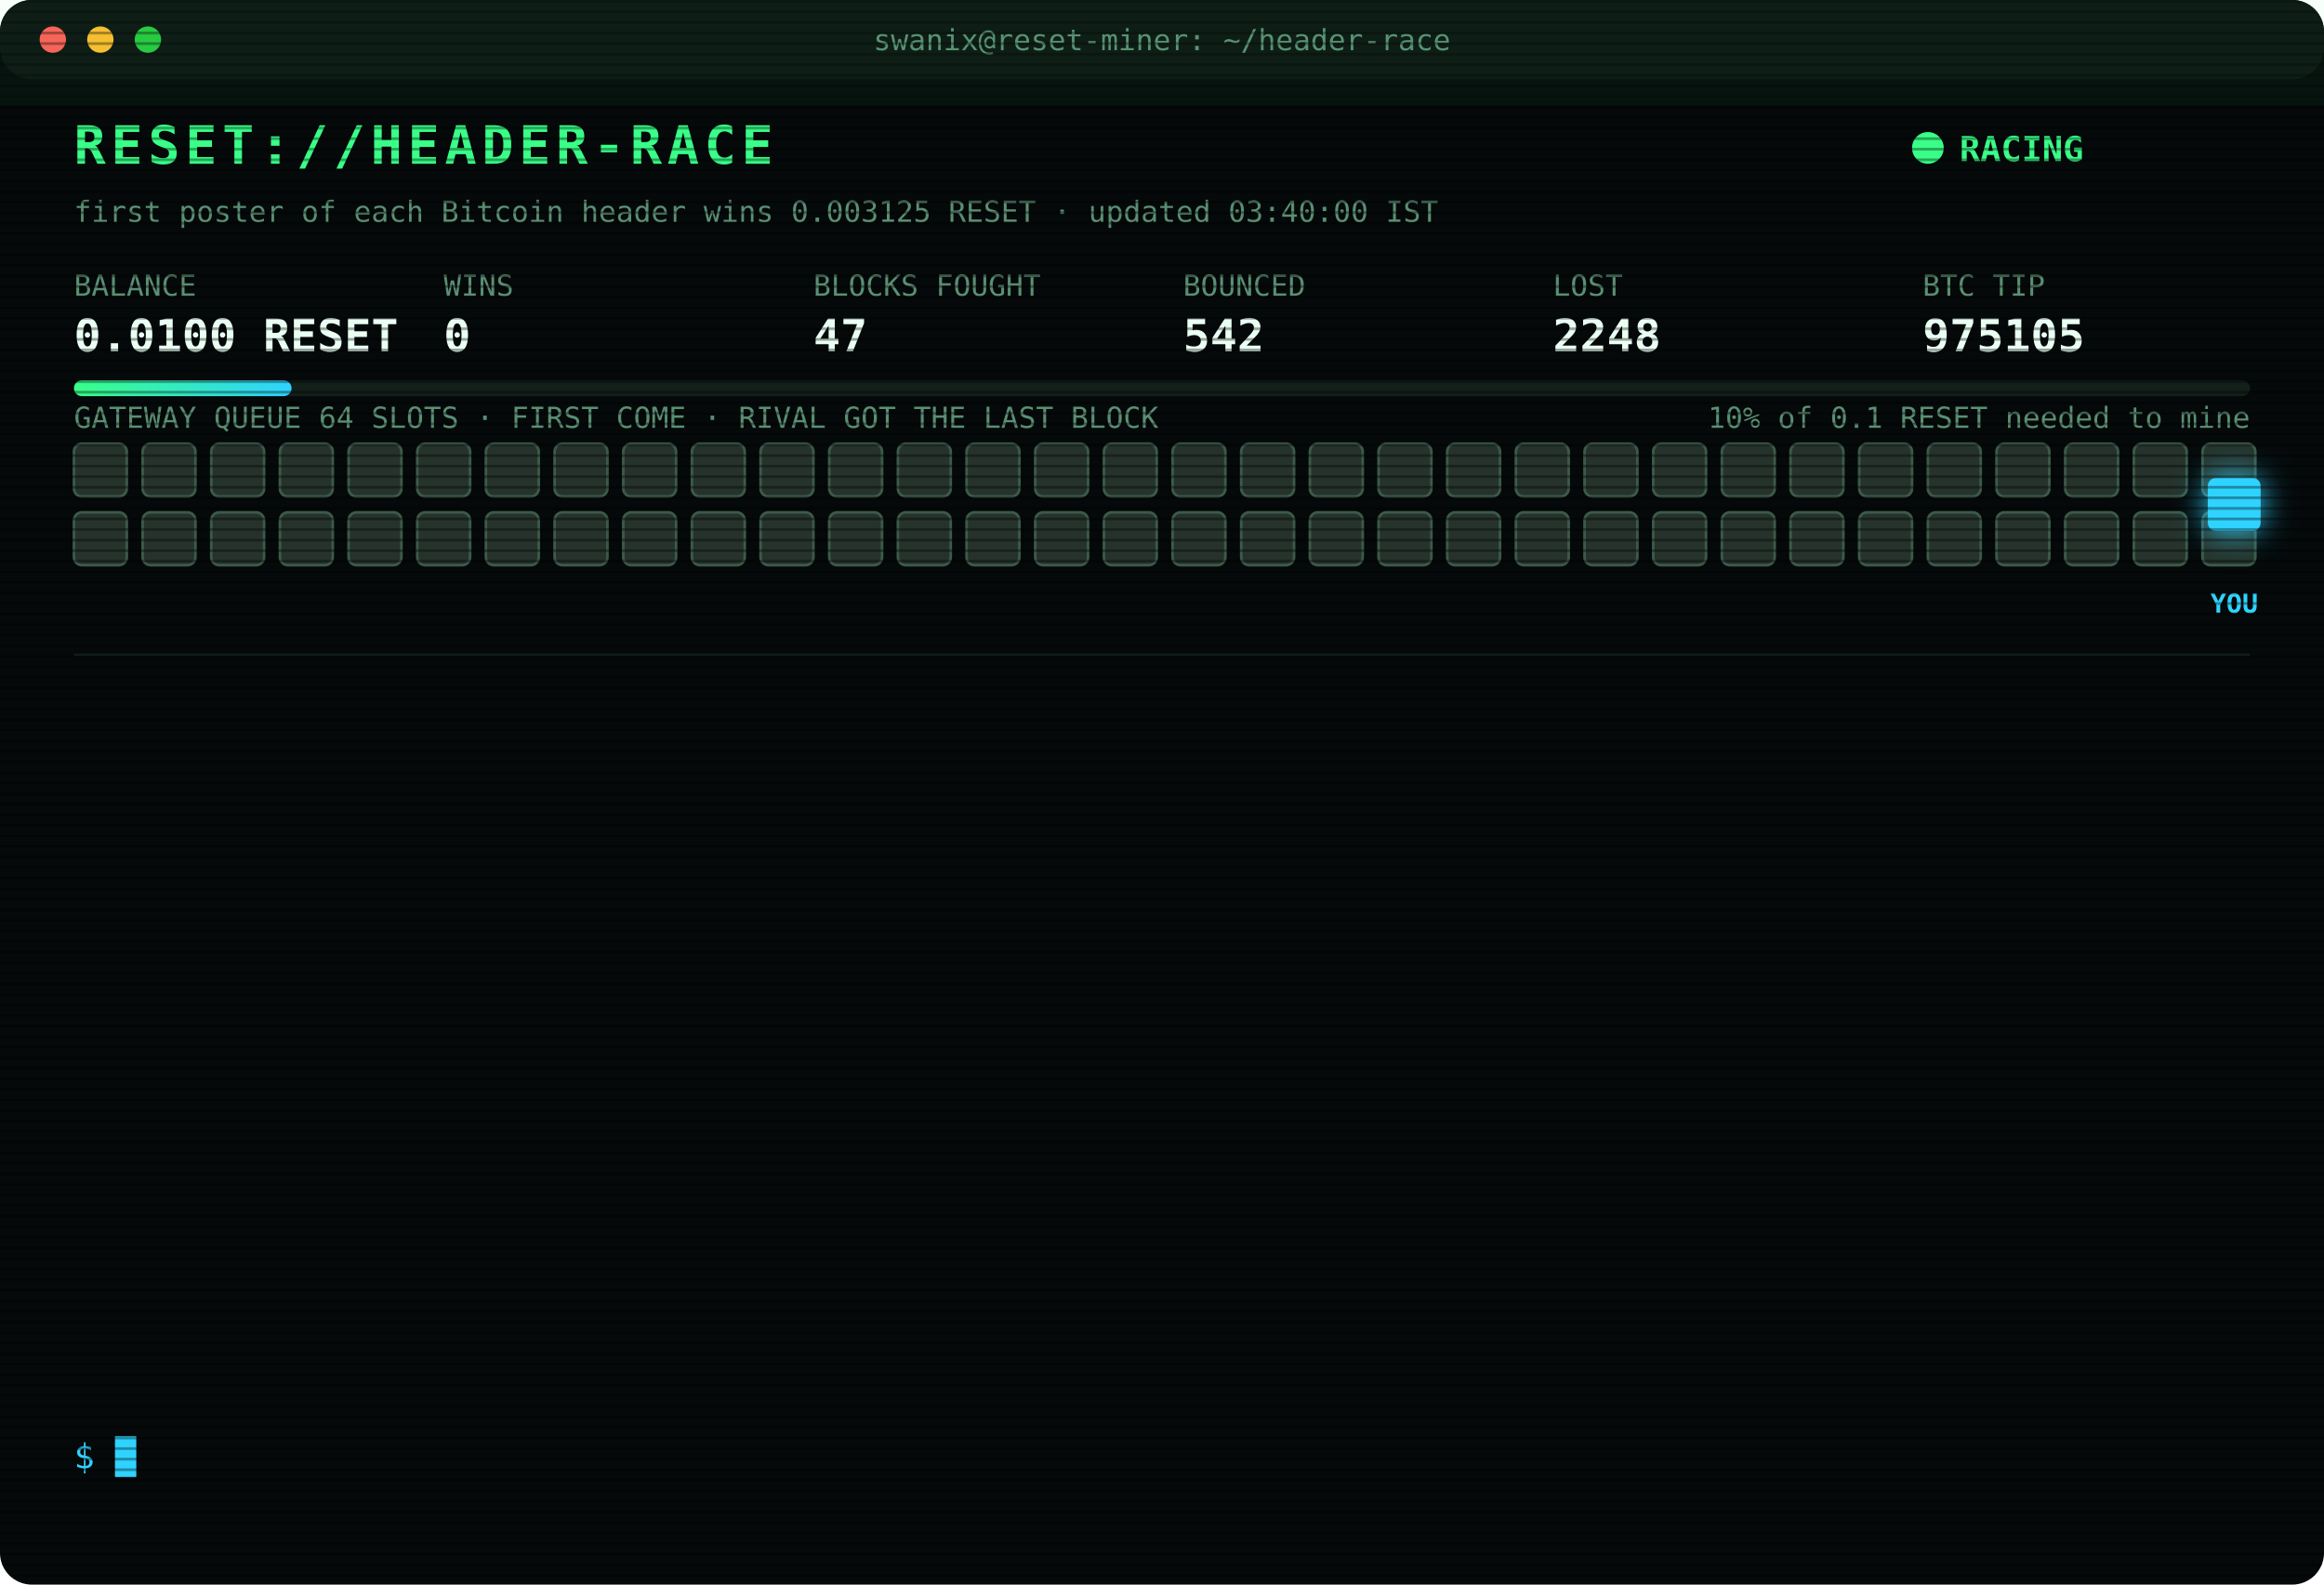
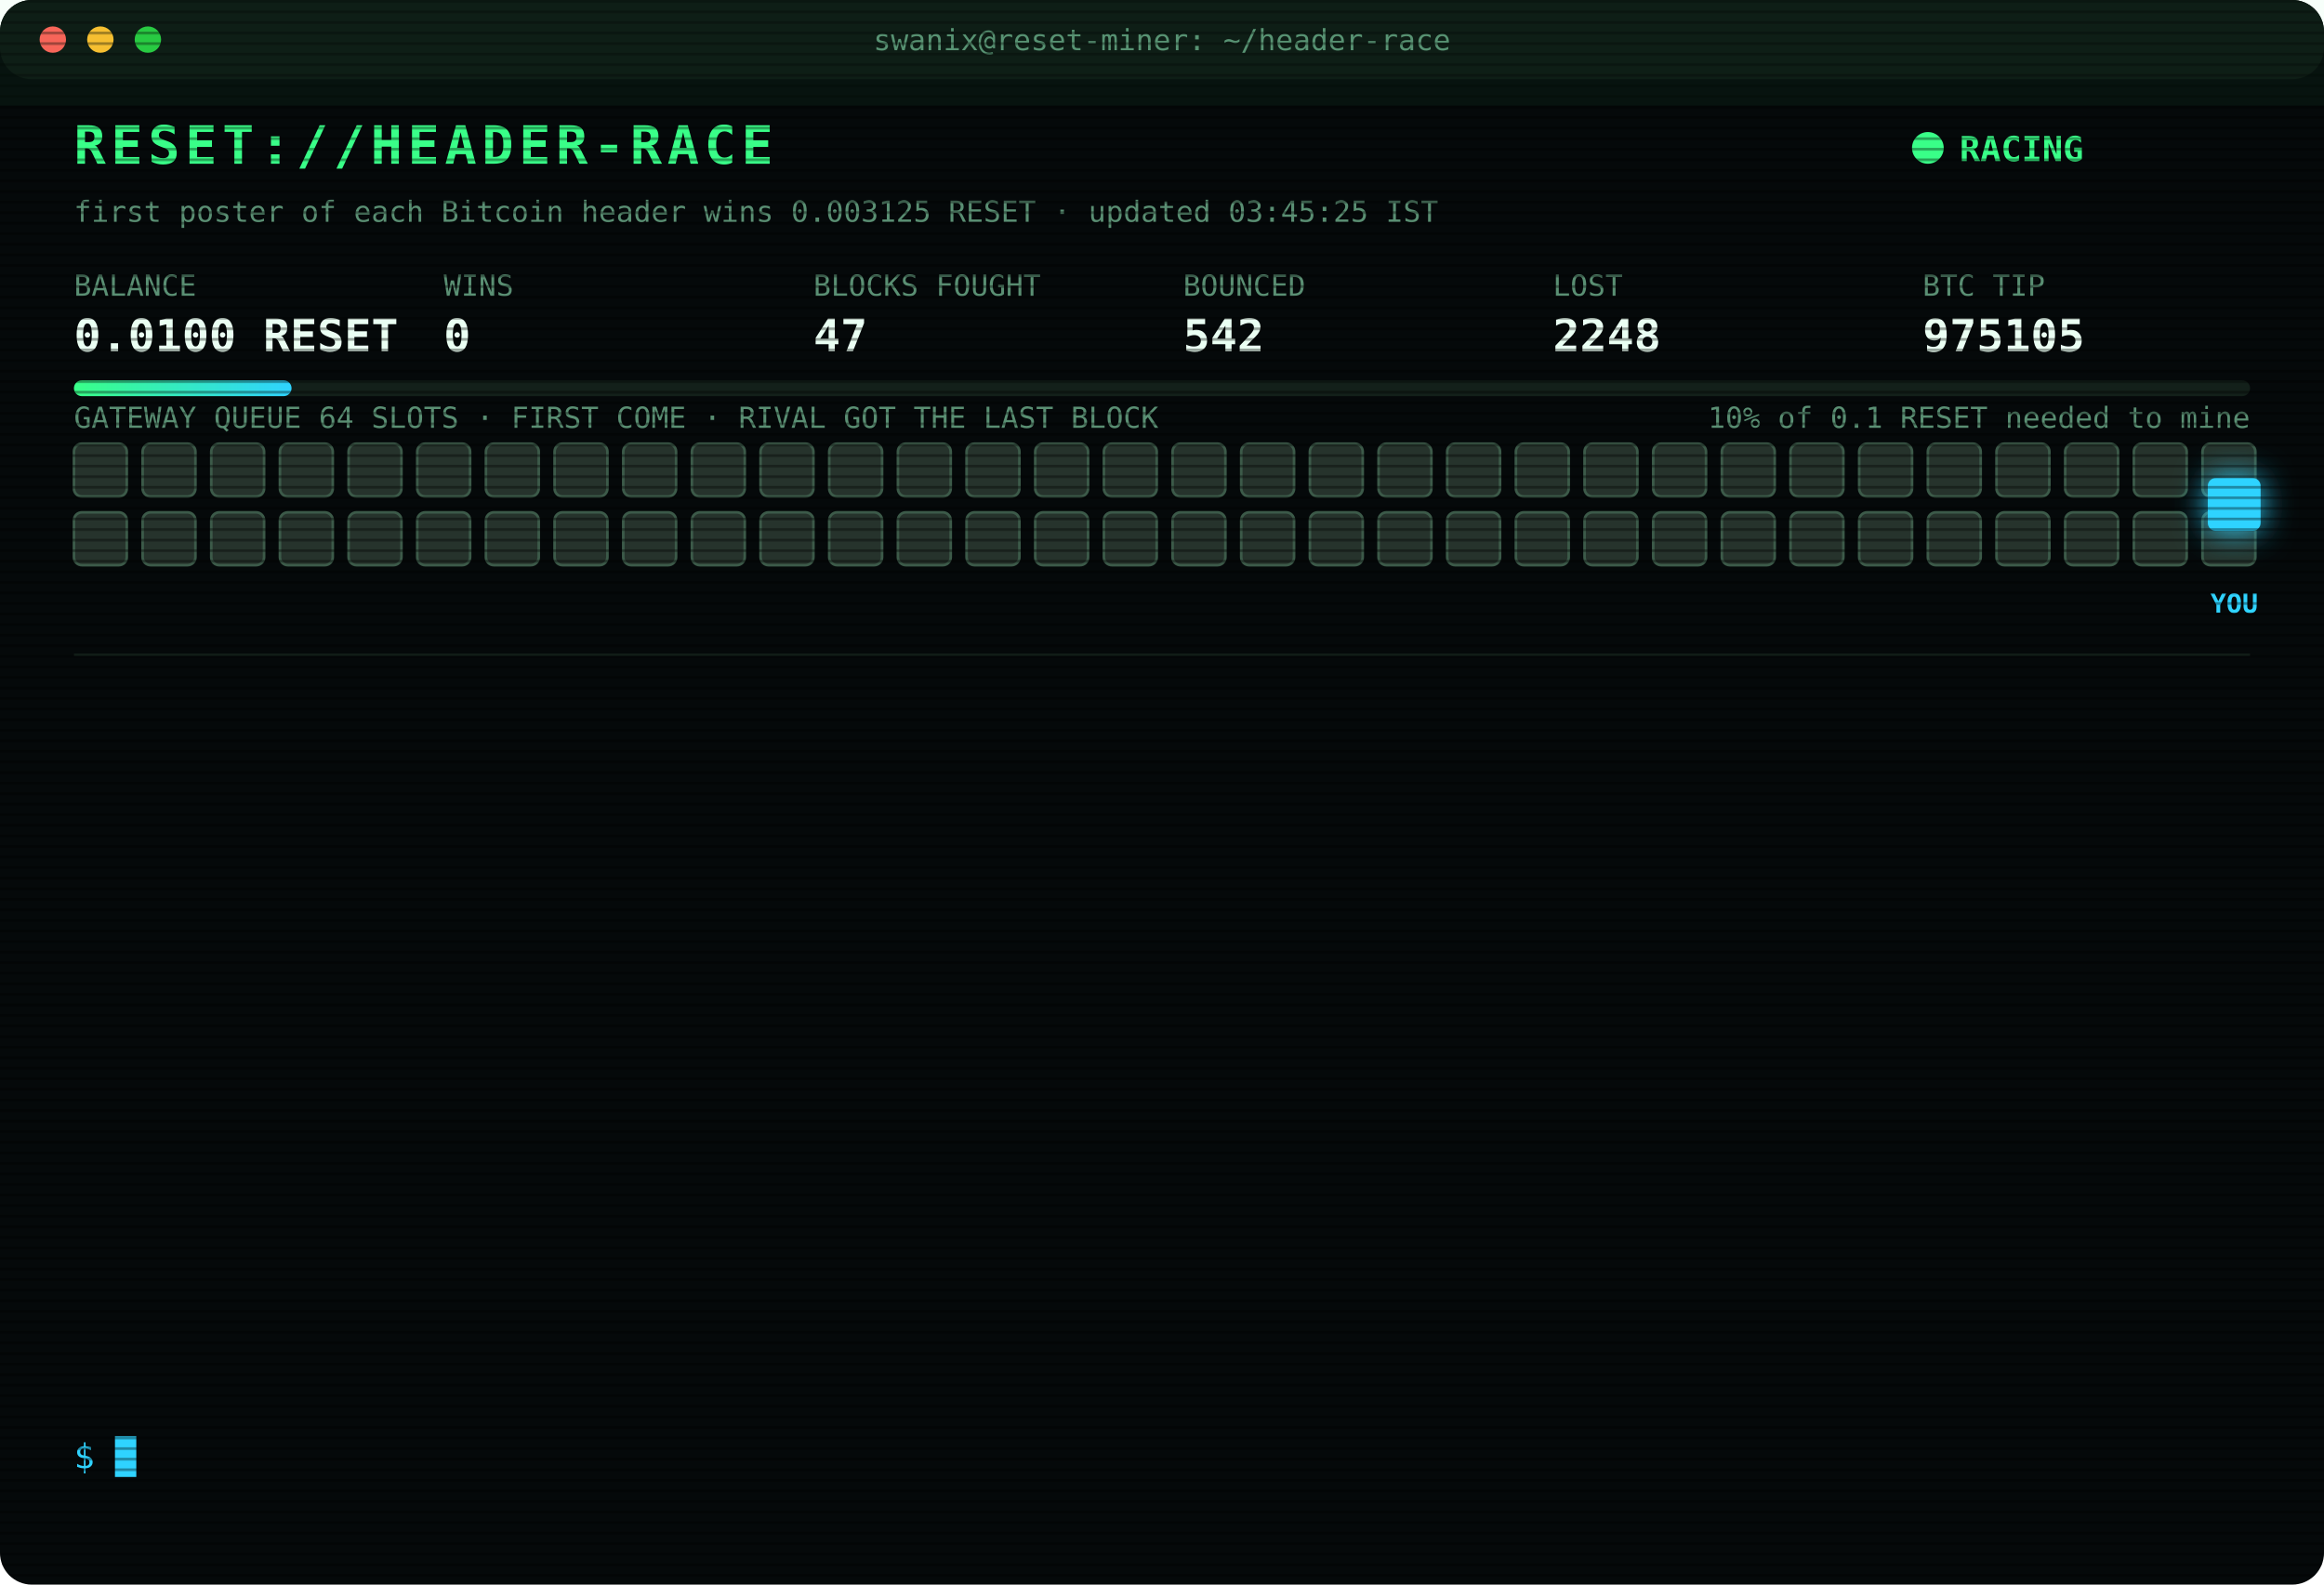
<svg xmlns="http://www.w3.org/2000/svg" width="880" height="600" viewBox="0 0 880 600" font-family="ui-monospace,SFMono-Regular,Menlo,Consolas,monospace">
  <style>
text{font-size:13px;fill:#7CFFB2}
.title{font-size:20px;font-weight:700;fill:#39FF88;letter-spacing:2px;animation:glitch 3s infinite steps(1)}
.sub{fill:#2fd3ff}.k{fill:#5a8f73;font-size:11px}.v{font-size:17px;font-weight:700;fill:#eafff3}
.ts{fill:#3f6b56}.boot{fill:#2fd3ff}.dim{fill:#5a8f73}.bad{fill:#ff4d6d}.warn{fill:#ffd23f}.mag{fill:#ff5cf0}.win{fill:#39FF88;font-weight:700}
.tag{font-size:10px;fill:#2fd3ff;font-weight:700}
.rival{fill:#26332c;stroke:#3c5a49;animation:jam 1.2s infinite alternate}
.idle{fill:#141c18;stroke:#22302a;animation:breathe 4s infinite}
.me{fill:#2fd3ff;filter:drop-shadow(0 0 6px #2fd3ff)}
.hover{animation:nudge 1.1s infinite ease-in-out}.bounce{animation:kick 1.4s infinite}
.ln{opacity:0;animation:in .4s forwards}
.cur{animation:blink 1s infinite steps(1)}
.scan{animation:scan 6s infinite linear}
.led{animation:blink 1.4s infinite}
@keyframes in{from{opacity:0;transform:translateX(-6px)}to{opacity:1;transform:none}}
@keyframes blink{50%{opacity:0}}
@keyframes jam{to{fill:#33463b}}
@keyframes breathe{50%{opacity:.4}}
@keyframes nudge{50%{transform:translateX(-10px)}}
@keyframes kick{0%,100%{transform:none}30%{transform:translateX(-14px)}55%{transform:translateX(10px) translateY(-6px)}}
@keyframes glitch{0%,92%{transform:none}93%{transform:translateX(2px);fill:#ff4d6d}95%{transform:translateX(-2px);fill:#2fd3ff}97%{transform:none}}
@keyframes scan{from{transform:translateY(-40px)}to{transform:translateY(600px)}}
</style>
  <defs>
    <pattern id="sl" width="4" height="4" patternUnits="userSpaceOnUse">
      <rect width="4" height="1" fill="#000" opacity=".35" />
    </pattern>
    <linearGradient id="bar">
      <stop offset="0" stop-color="#39FF88" />
      <stop offset="1" stop-color="#2fd3ff" />
    </linearGradient>
  </defs>
  <rect width="880" height="600" rx="12" fill="#05090a" />
  <rect width="880" height="30" rx="12" fill="#0d1512" />
  <circle cx="20" cy="15" r="5" fill="#ff5f57" />
  <circle cx="38" cy="15" r="5" fill="#febc2e" />
  <circle cx="56" cy="15" r="5" fill="#28c840" />
  <text x="440" y="19" text-anchor="middle" class="k">swanix@reset-miner: ~/header-race</text>
  <text x="28" y="62" class="title">RESET://HEADER-RACE</text>
  <circle class="led" cx="730" cy="56" r="6" fill="#39FF88" />
  <text x="742" y="61" class="win">RACING</text>
-   <text x="28" y="84" class="k">first poster of each Bitcoin header wins 0.003125 RESET · updated 03:40:00 IST</text>
+   <text x="28" y="84" class="k">first poster of each Bitcoin header wins 0.003125 RESET · updated 03:45:25 IST</text>
  <text x="28" y="112" class="k">BALANCE</text>
  <text x="28" y="133" class="v">0.0100 RESET</text>
  <text x="168" y="112" class="k">WINS</text>
  <text x="168" y="133" class="v">0</text>
  <text x="308" y="112" class="k">BLOCKS FOUGHT</text>
  <text x="308" y="133" class="v">47</text>
  <text x="448" y="112" class="k">BOUNCED</text>
  <text x="448" y="133" class="v">542</text>
  <text x="588" y="112" class="k">LOST</text>
  <text x="588" y="133" class="v">2248</text>
  <text x="728" y="112" class="k">BTC TIP</text>
  <text x="728" y="133" class="v">975105</text>
  <rect x="28" y="144" width="824" height="6" rx="3" fill="#13201a" />
  <rect x="28" y="144" width="82.4" height="6" rx="3" fill="url(#bar)" />
  <text x="852" y="162" text-anchor="end" class="k">10% of 0.1 RESET needed to mine</text>
  <text x="28" y="162" class="k">GATEWAY QUEUE 64 SLOTS · FIRST COME · RIVAL GOT THE LAST BLOCK</text>
  <rect class="rival" x="28" y="168" width="20" height="20" rx="3" style="animation-delay:0.00s" />
  <rect class="rival" x="54" y="168" width="20" height="20" rx="3" style="animation-delay:0.05s" />
  <rect class="rival" x="80" y="168" width="20" height="20" rx="3" style="animation-delay:0.10s" />
  <rect class="rival" x="106" y="168" width="20" height="20" rx="3" style="animation-delay:0.15s" />
  <rect class="rival" x="132" y="168" width="20" height="20" rx="3" style="animation-delay:0.20s" />
  <rect class="rival" x="158" y="168" width="20" height="20" rx="3" style="animation-delay:0.25s" />
  <rect class="rival" x="184" y="168" width="20" height="20" rx="3" style="animation-delay:0.30s" />
  <rect class="rival" x="210" y="168" width="20" height="20" rx="3" style="animation-delay:0.35s" />
  <rect class="rival" x="236" y="168" width="20" height="20" rx="3" style="animation-delay:0.40s" />
  <rect class="rival" x="262" y="168" width="20" height="20" rx="3" style="animation-delay:0.45s" />
  <rect class="rival" x="288" y="168" width="20" height="20" rx="3" style="animation-delay:0.50s" />
  <rect class="rival" x="314" y="168" width="20" height="20" rx="3" style="animation-delay:0.55s" />
  <rect class="rival" x="340" y="168" width="20" height="20" rx="3" style="animation-delay:0.60s" />
  <rect class="rival" x="366" y="168" width="20" height="20" rx="3" style="animation-delay:0.65s" />
  <rect class="rival" x="392" y="168" width="20" height="20" rx="3" style="animation-delay:0.70s" />
  <rect class="rival" x="418" y="168" width="20" height="20" rx="3" style="animation-delay:0.75s" />
  <rect class="rival" x="444" y="168" width="20" height="20" rx="3" style="animation-delay:0.80s" />
  <rect class="rival" x="470" y="168" width="20" height="20" rx="3" style="animation-delay:0.85s" />
  <rect class="rival" x="496" y="168" width="20" height="20" rx="3" style="animation-delay:0.90s" />
  <rect class="rival" x="522" y="168" width="20" height="20" rx="3" style="animation-delay:0.95s" />
  <rect class="rival" x="548" y="168" width="20" height="20" rx="3" style="animation-delay:1.00s" />
  <rect class="rival" x="574" y="168" width="20" height="20" rx="3" style="animation-delay:1.05s" />
  <rect class="rival" x="600" y="168" width="20" height="20" rx="3" style="animation-delay:1.10s" />
  <rect class="rival" x="626" y="168" width="20" height="20" rx="3" style="animation-delay:1.15s" />
  <rect class="rival" x="652" y="168" width="20" height="20" rx="3" style="animation-delay:1.20s" />
  <rect class="rival" x="678" y="168" width="20" height="20" rx="3" style="animation-delay:1.25s" />
  <rect class="rival" x="704" y="168" width="20" height="20" rx="3" style="animation-delay:1.30s" />
  <rect class="rival" x="730" y="168" width="20" height="20" rx="3" style="animation-delay:1.35s" />
  <rect class="rival" x="756" y="168" width="20" height="20" rx="3" style="animation-delay:1.40s" />
  <rect class="rival" x="782" y="168" width="20" height="20" rx="3" style="animation-delay:1.45s" />
  <rect class="rival" x="808" y="168" width="20" height="20" rx="3" style="animation-delay:1.50s" />
  <rect class="rival" x="834" y="168" width="20" height="20" rx="3" style="animation-delay:1.55s" />
  <rect class="rival" x="28" y="194" width="20" height="20" rx="3" style="animation-delay:1.60s" />
  <rect class="rival" x="54" y="194" width="20" height="20" rx="3" style="animation-delay:1.65s" />
  <rect class="rival" x="80" y="194" width="20" height="20" rx="3" style="animation-delay:1.70s" />
  <rect class="rival" x="106" y="194" width="20" height="20" rx="3" style="animation-delay:1.75s" />
  <rect class="rival" x="132" y="194" width="20" height="20" rx="3" style="animation-delay:1.80s" />
  <rect class="rival" x="158" y="194" width="20" height="20" rx="3" style="animation-delay:1.85s" />
  <rect class="rival" x="184" y="194" width="20" height="20" rx="3" style="animation-delay:1.90s" />
  <rect class="rival" x="210" y="194" width="20" height="20" rx="3" style="animation-delay:1.95s" />
  <rect class="rival" x="236" y="194" width="20" height="20" rx="3" style="animation-delay:2.00s" />
  <rect class="rival" x="262" y="194" width="20" height="20" rx="3" style="animation-delay:2.05s" />
  <rect class="rival" x="288" y="194" width="20" height="20" rx="3" style="animation-delay:2.10s" />
  <rect class="rival" x="314" y="194" width="20" height="20" rx="3" style="animation-delay:2.15s" />
  <rect class="rival" x="340" y="194" width="20" height="20" rx="3" style="animation-delay:2.20s" />
  <rect class="rival" x="366" y="194" width="20" height="20" rx="3" style="animation-delay:2.25s" />
  <rect class="rival" x="392" y="194" width="20" height="20" rx="3" style="animation-delay:2.30s" />
  <rect class="rival" x="418" y="194" width="20" height="20" rx="3" style="animation-delay:2.35s" />
  <rect class="rival" x="444" y="194" width="20" height="20" rx="3" style="animation-delay:2.40s" />
  <rect class="rival" x="470" y="194" width="20" height="20" rx="3" style="animation-delay:2.45s" />
  <rect class="rival" x="496" y="194" width="20" height="20" rx="3" style="animation-delay:2.50s" />
  <rect class="rival" x="522" y="194" width="20" height="20" rx="3" style="animation-delay:2.55s" />
  <rect class="rival" x="548" y="194" width="20" height="20" rx="3" style="animation-delay:2.60s" />
  <rect class="rival" x="574" y="194" width="20" height="20" rx="3" style="animation-delay:2.65s" />
  <rect class="rival" x="600" y="194" width="20" height="20" rx="3" style="animation-delay:2.70s" />
  <rect class="rival" x="626" y="194" width="20" height="20" rx="3" style="animation-delay:2.75s" />
  <rect class="rival" x="652" y="194" width="20" height="20" rx="3" style="animation-delay:2.80s" />
  <rect class="rival" x="678" y="194" width="20" height="20" rx="3" style="animation-delay:2.85s" />
  <rect class="rival" x="704" y="194" width="20" height="20" rx="3" style="animation-delay:2.90s" />
  <rect class="rival" x="730" y="194" width="20" height="20" rx="3" style="animation-delay:2.95s" />
  <rect class="rival" x="756" y="194" width="20" height="20" rx="3" style="animation-delay:3.00s" />
  <rect class="rival" x="782" y="194" width="20" height="20" rx="3" style="animation-delay:3.05s" />
  <rect class="rival" x="808" y="194" width="20" height="20" rx="3" style="animation-delay:3.10s" />
  <rect class="rival" x="834" y="194" width="20" height="20" rx="3" style="animation-delay:3.15s" />
  <g class="hover">
    <rect class="me" x="836" y="181" width="20" height="20" rx="3" />
    <text class="tag" x="846" y="232" text-anchor="middle">YOU</text>
  </g>
  <line x1="28" x2="852" y1="248" y2="248" stroke="#13201a" />
  <g class="ln" style="animation-delay:0.40s">
    <text x="28" y="270" class="ts">01:22:43</text>
    <text x="104" y="270" class="bad">[LOST] #975093 taken by a rival miner</text>
  </g>
  <g class="ln" style="animation-delay:0.65s">
    <text x="28" y="292" class="ts">01:42:42</text>
    <text x="104" y="292" class="bad">[LOST] #975094 taken by a rival miner</text>
  </g>
  <g class="ln" style="animation-delay:0.90s">
    <text x="28" y="314" class="ts">02:10:04</text>
    <text x="104" y="314" class="bad">[LOST] #975095 taken by a rival miner</text>
  </g>
  <g class="ln" style="animation-delay:1.15s">
    <text x="28" y="336" class="ts">02:16:25</text>
    <text x="104" y="336" class="bad">[LOST] #975096 taken by a rival miner</text>
  </g>
  <g class="ln" style="animation-delay:1.40s">
    <text x="28" y="358" class="ts">02:19:25</text>
    <text x="104" y="358" class="bad">[LOST] #975097 taken by a rival miner</text>
  </g>
  <g class="ln" style="animation-delay:1.65s">
    <text x="28" y="380" class="ts">02:27:34</text>
    <text x="104" y="380" class="bad">[LOST] #975098 taken by a rival miner</text>
  </g>
  <g class="ln" style="animation-delay:1.90s">
    <text x="28" y="402" class="ts">02:38:48</text>
    <text x="104" y="402" class="bad">[LOST] #975099 taken by a rival miner</text>
  </g>
  <g class="ln" style="animation-delay:2.15s">
    <text x="28" y="424" class="ts">02:57:32</text>
    <text x="104" y="424" class="bad">[LOST] #975100 taken by a rival miner</text>
  </g>
  <g class="ln" style="animation-delay:2.40s">
    <text x="28" y="446" class="ts">03:11:39</text>
    <text x="104" y="446" class="bad">[LOST] #975101 taken by a rival miner</text>
  </g>
  <g class="ln" style="animation-delay:2.65s">
    <text x="28" y="468" class="ts">03:27:25</text>
    <text x="104" y="468" class="bad">[LOST] #975102 taken by a rival miner</text>
  </g>
  <g class="ln" style="animation-delay:2.90s">
    <text x="28" y="490" class="ts">03:28:58</text>
    <text x="104" y="490" class="bad">[LOST] #975103 taken by a rival miner</text>
  </g>
  <g class="ln" style="animation-delay:3.15s">
    <text x="28" y="512" class="ts">03:30:24</text>
    <text x="104" y="512" class="bad">[LOST] #975104 taken by a rival miner</text>
  </g>
  <g class="ln" style="animation-delay:3.40s">
    <text x="28" y="534" class="ts">03:40:00</text>
    <text x="104" y="534" class="bad">[LOST] #975105 taken by a rival miner</text>
  </g>
  <text x="28" y="556" class="sub">$ <tspan class="cur">█</tspan>
  </text>
  <rect width="880" height="600" rx="12" fill="url(#sl)" pointer-events="none" />
  <rect class="scan" width="880" height="40" fill="#39FF88" opacity=".04" />
</svg>
